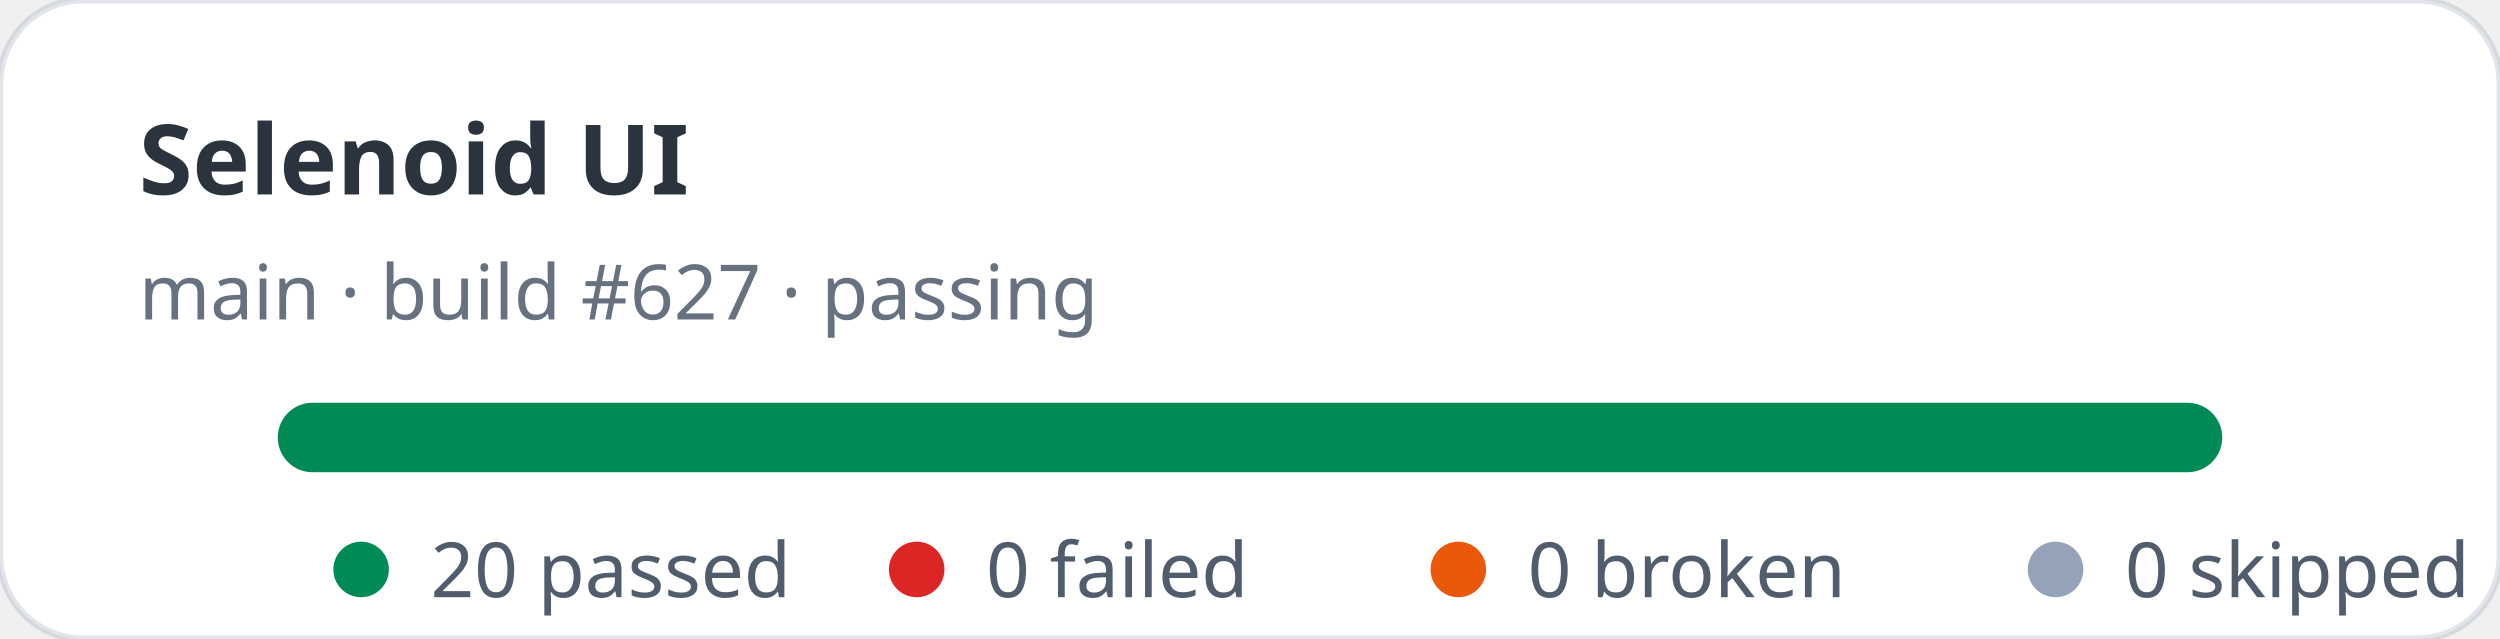
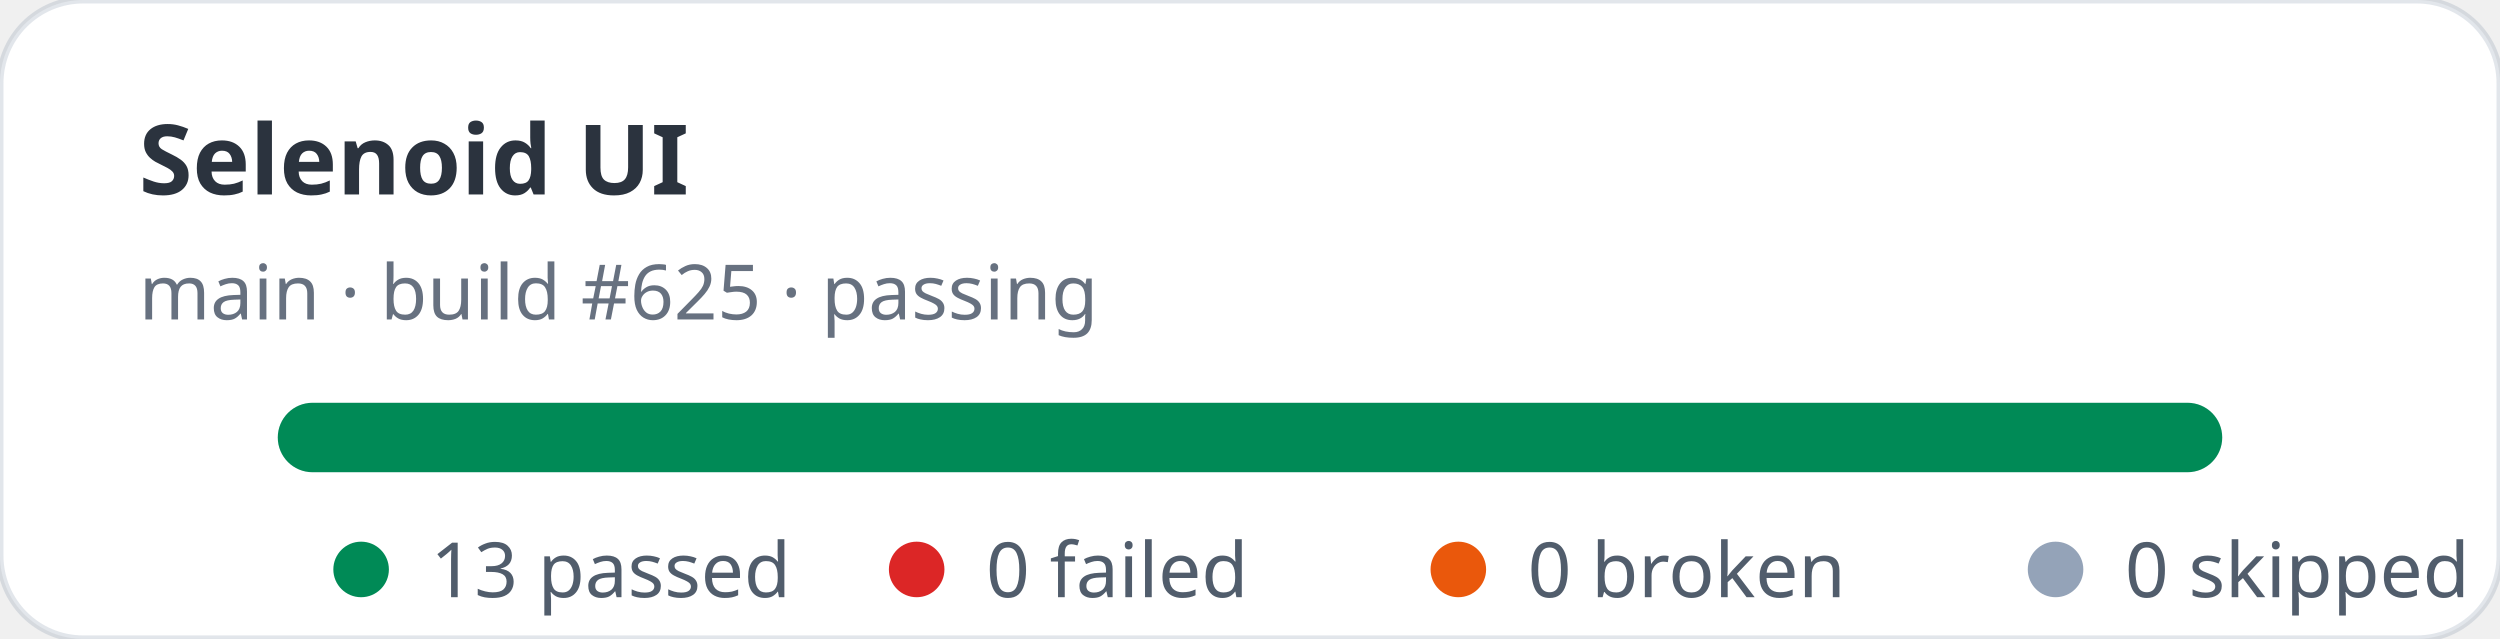
- <svg xmlns="http://www.w3.org/2000/svg" width="360" height="92" viewBox="0 0 360 92" role="img" aria-label="Selenoid UI stats: 20 passed, 0 failed">
+ <svg xmlns="http://www.w3.org/2000/svg" width="360" height="92" viewBox="0 0 360 92" role="img" aria-label="Selenoid UI stats: 13 passed, 0 failed">
  <rect width="360" height="92" rx="12" fill="#ffffff" stroke="rgba(11,48,86,0.12)" />
  <text x="20" y="28" fill="rgba(1,10,24,0.83)" font-family="ui-sans-serif,system-ui,sans-serif" font-size="14" font-weight="700">Selenoid UI</text>
-   <text x="20" y="46" fill="rgba(2,19,44,0.6)" font-family="ui-sans-serif,system-ui,sans-serif" font-size="11">main · build #627 · passing</text>
+   <text x="20" y="46" fill="rgba(2,19,44,0.6)" font-family="ui-sans-serif,system-ui,sans-serif" font-size="11">main · build #625 · passing</text>
  <rect x="40" y="58" width="280" height="10" rx="5" fill="#e2e8f0" />
  <rect x="40" y="58" width="280" height="10" rx="5" fill="#008a56" />
  <g font-family="ui-sans-serif,system-ui,sans-serif" font-size="11" fill="rgba(1,18,40,0.68)">
    <circle cx="52" cy="82" r="4" fill="#008a56" />
-     <text x="62" y="86">20 passed</text>
+     <text x="62" y="86">13 passed</text>
    <circle cx="132" cy="82" r="4" fill="#dc2626" />
    <text x="142" y="86">0 failed</text>
    <circle cx="210" cy="82" r="4" fill="#ea580c" />
    <text x="220" y="86">0 broken</text>
    <circle cx="296" cy="82" r="4" fill="#94a3b8" />
    <text x="306" y="86">0 skipped</text>
  </g>
</svg>
